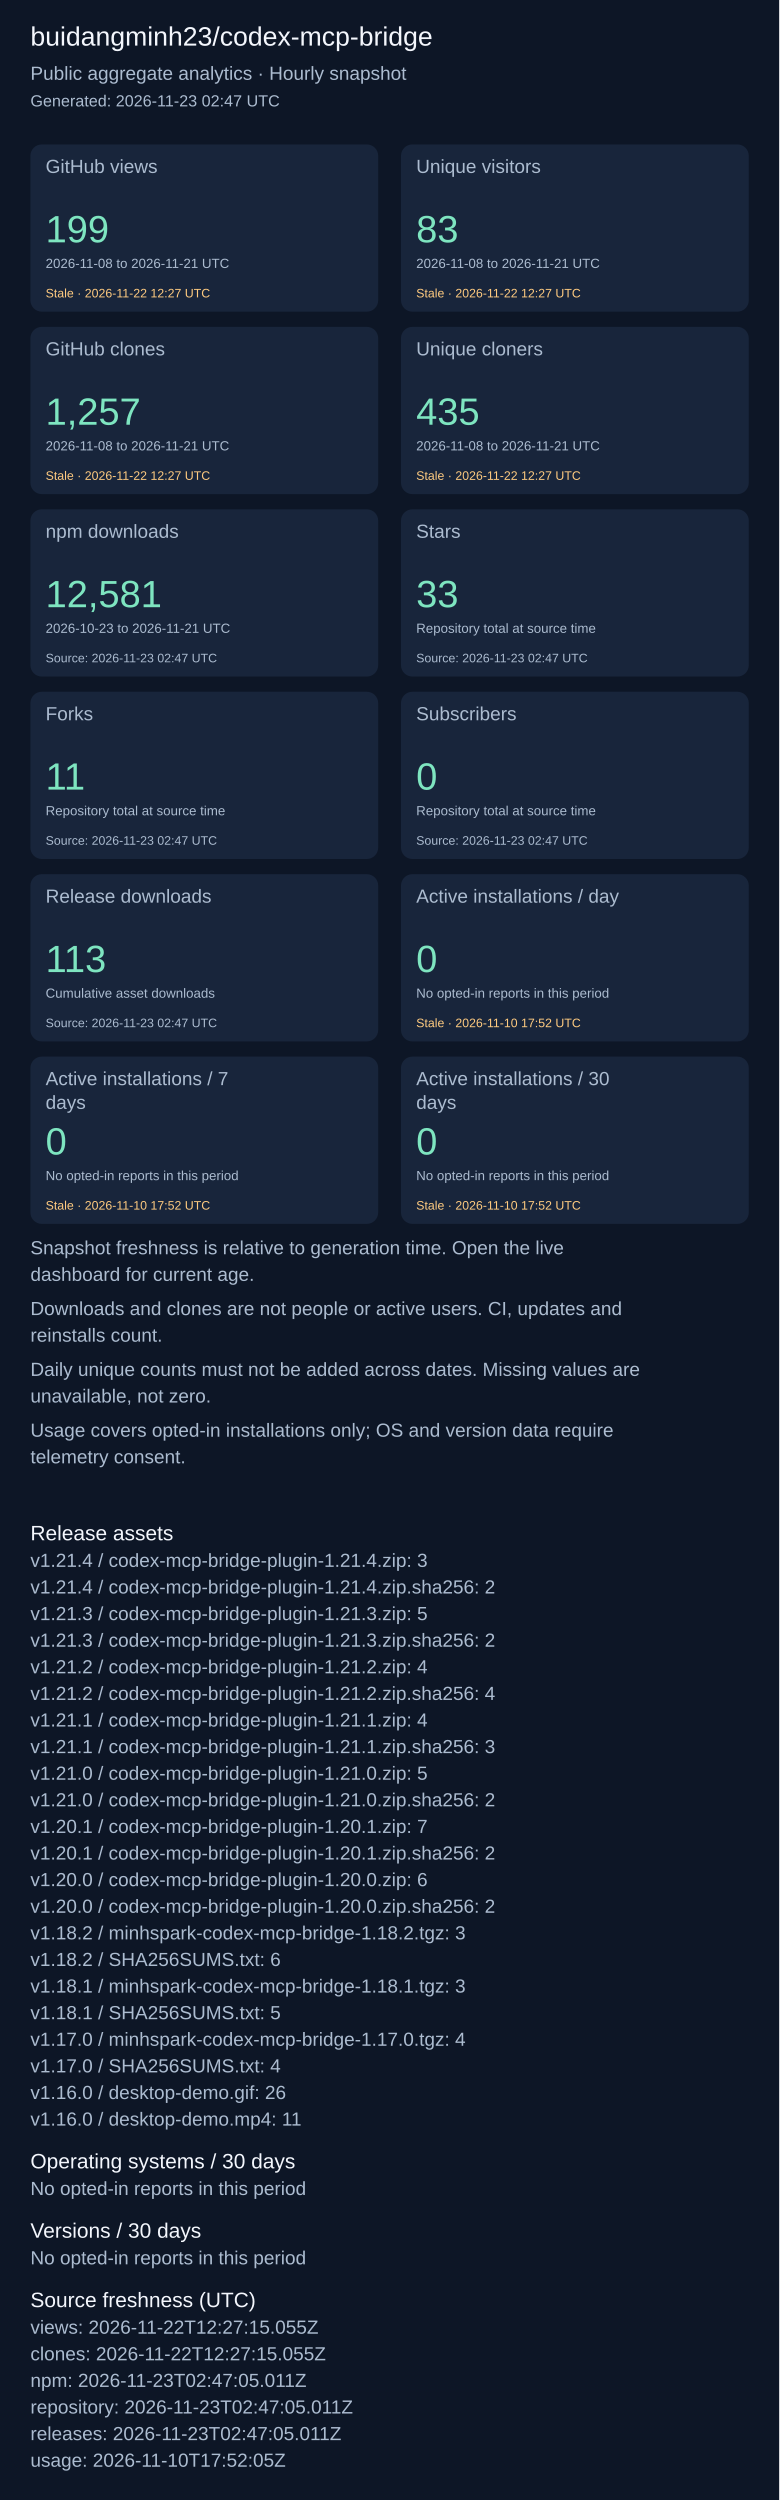
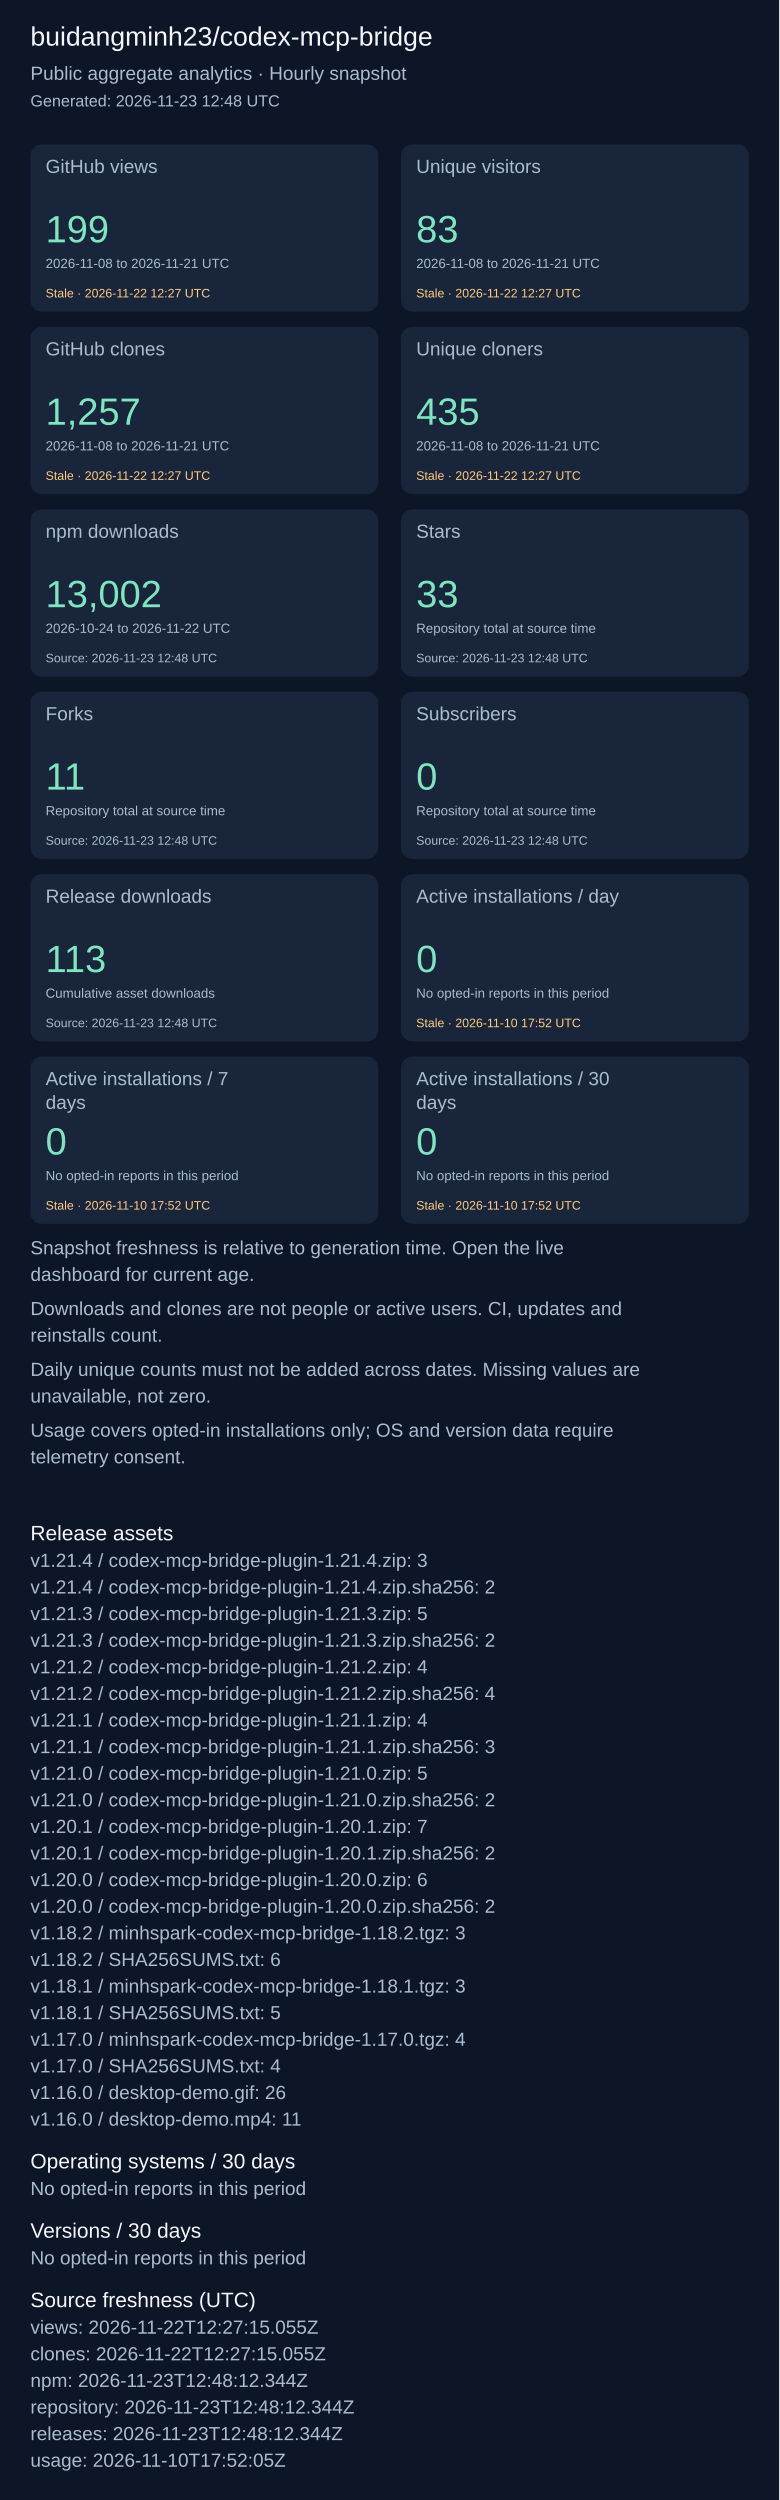
<svg xmlns="http://www.w3.org/2000/svg" width="820" height="2631" viewBox="0 0 820 2631" role="img" aria-label="Repository aggregate analytics">
  <rect width="100%" height="100%" fill="#0d1626" />
  <g font-family="Arial, sans-serif">
    <text x="32" y="48" font-size="28" fill="#f4f7fd">buidangminh23/codex-mcp-bridge</text>
    <text x="32" y="84" font-size="20" fill="#acbcd0">Public aggregate analytics · Hourly snapshot</text>
-     <text x="32" y="112" font-size="17" fill="#acbcd0">Generated: 2026-11-23 02:47 UTC</text>
+     <text x="32" y="112" font-size="17" fill="#acbcd0">Generated: 2026-11-23 12:48 UTC</text>
    <rect x="32" y="152" width="366" height="176" rx="12" fill="#18253b" />
    <text x="48" y="182" font-size="20" fill="#acbcd0">GitHub views</text>
    <text x="48" y="255" font-size="40" fill="#7ee5c0">199</text>
    <text x="48" y="282" font-size="14" fill="#acbcd0">2026-11-08 to 2026-11-21 UTC</text>
    <text x="48" y="313" font-size="13" fill="#ffcb80">Stale · 2026-11-22 12:27 UTC</text>
    <rect x="422" y="152" width="366" height="176" rx="12" fill="#18253b" />
    <text x="438" y="182" font-size="20" fill="#acbcd0">Unique visitors</text>
    <text x="438" y="255" font-size="40" fill="#7ee5c0">83</text>
    <text x="438" y="282" font-size="14" fill="#acbcd0">2026-11-08 to 2026-11-21 UTC</text>
    <text x="438" y="313" font-size="13" fill="#ffcb80">Stale · 2026-11-22 12:27 UTC</text>
    <rect x="32" y="344" width="366" height="176" rx="12" fill="#18253b" />
    <text x="48" y="374" font-size="20" fill="#acbcd0">GitHub clones</text>
    <text x="48" y="447" font-size="40" fill="#7ee5c0">1,257</text>
    <text x="48" y="474" font-size="14" fill="#acbcd0">2026-11-08 to 2026-11-21 UTC</text>
    <text x="48" y="505" font-size="13" fill="#ffcb80">Stale · 2026-11-22 12:27 UTC</text>
    <rect x="422" y="344" width="366" height="176" rx="12" fill="#18253b" />
    <text x="438" y="374" font-size="20" fill="#acbcd0">Unique cloners</text>
    <text x="438" y="447" font-size="40" fill="#7ee5c0">435</text>
    <text x="438" y="474" font-size="14" fill="#acbcd0">2026-11-08 to 2026-11-21 UTC</text>
    <text x="438" y="505" font-size="13" fill="#ffcb80">Stale · 2026-11-22 12:27 UTC</text>
    <rect x="32" y="536" width="366" height="176" rx="12" fill="#18253b" />
    <text x="48" y="566" font-size="20" fill="#acbcd0">npm downloads</text>
-     <text x="48" y="639" font-size="40" fill="#7ee5c0">12,581</text>
-     <text x="48" y="666" font-size="14" fill="#acbcd0">2026-10-23 to 2026-11-21 UTC</text>
-     <text x="48" y="697" font-size="13" fill="#acbcd0">Source: 2026-11-23 02:47 UTC</text>
+     <text x="48" y="639" font-size="40" fill="#7ee5c0">13,002</text>
+     <text x="48" y="666" font-size="14" fill="#acbcd0">2026-10-24 to 2026-11-22 UTC</text>
+     <text x="48" y="697" font-size="13" fill="#acbcd0">Source: 2026-11-23 12:48 UTC</text>
    <rect x="422" y="536" width="366" height="176" rx="12" fill="#18253b" />
    <text x="438" y="566" font-size="20" fill="#acbcd0">Stars</text>
    <text x="438" y="639" font-size="40" fill="#7ee5c0">33</text>
    <text x="438" y="666" font-size="14" fill="#acbcd0">Repository total at source time</text>
-     <text x="438" y="697" font-size="13" fill="#acbcd0">Source: 2026-11-23 02:47 UTC</text>
+     <text x="438" y="697" font-size="13" fill="#acbcd0">Source: 2026-11-23 12:48 UTC</text>
    <rect x="32" y="728" width="366" height="176" rx="12" fill="#18253b" />
    <text x="48" y="758" font-size="20" fill="#acbcd0">Forks</text>
    <text x="48" y="831" font-size="40" fill="#7ee5c0">11</text>
    <text x="48" y="858" font-size="14" fill="#acbcd0">Repository total at source time</text>
-     <text x="48" y="889" font-size="13" fill="#acbcd0">Source: 2026-11-23 02:47 UTC</text>
+     <text x="48" y="889" font-size="13" fill="#acbcd0">Source: 2026-11-23 12:48 UTC</text>
    <rect x="422" y="728" width="366" height="176" rx="12" fill="#18253b" />
    <text x="438" y="758" font-size="20" fill="#acbcd0">Subscribers</text>
    <text x="438" y="831" font-size="40" fill="#7ee5c0">0</text>
    <text x="438" y="858" font-size="14" fill="#acbcd0">Repository total at source time</text>
-     <text x="438" y="889" font-size="13" fill="#acbcd0">Source: 2026-11-23 02:47 UTC</text>
+     <text x="438" y="889" font-size="13" fill="#acbcd0">Source: 2026-11-23 12:48 UTC</text>
    <rect x="32" y="920" width="366" height="176" rx="12" fill="#18253b" />
    <text x="48" y="950" font-size="20" fill="#acbcd0">Release downloads</text>
    <text x="48" y="1023" font-size="40" fill="#7ee5c0">113</text>
    <text x="48" y="1050" font-size="14" fill="#acbcd0">Cumulative asset downloads</text>
-     <text x="48" y="1081" font-size="13" fill="#acbcd0">Source: 2026-11-23 02:47 UTC</text>
+     <text x="48" y="1081" font-size="13" fill="#acbcd0">Source: 2026-11-23 12:48 UTC</text>
    <rect x="422" y="920" width="366" height="176" rx="12" fill="#18253b" />
    <text x="438" y="950" font-size="20" fill="#acbcd0">Active installations / day</text>
    <text x="438" y="1023" font-size="40" fill="#7ee5c0">0</text>
    <text x="438" y="1050" font-size="14" fill="#acbcd0">No opted-in reports in this period</text>
    <text x="438" y="1081" font-size="13" fill="#ffcb80">Stale · 2026-11-10 17:52 UTC</text>
    <rect x="32" y="1112" width="366" height="176" rx="12" fill="#18253b" />
    <text x="48" y="1142" font-size="20" fill="#acbcd0">Active installations / 7</text>
    <text x="48" y="1167" font-size="20" fill="#acbcd0">days</text>
    <text x="48" y="1215" font-size="40" fill="#7ee5c0">0</text>
    <text x="48" y="1242" font-size="14" fill="#acbcd0">No opted-in reports in this period</text>
    <text x="48" y="1273" font-size="13" fill="#ffcb80">Stale · 2026-11-10 17:52 UTC</text>
    <rect x="422" y="1112" width="366" height="176" rx="12" fill="#18253b" />
    <text x="438" y="1142" font-size="20" fill="#acbcd0">Active installations / 30</text>
    <text x="438" y="1167" font-size="20" fill="#acbcd0">days</text>
    <text x="438" y="1215" font-size="40" fill="#7ee5c0">0</text>
    <text x="438" y="1242" font-size="14" fill="#acbcd0">No opted-in reports in this period</text>
    <text x="438" y="1273" font-size="13" fill="#ffcb80">Stale · 2026-11-10 17:52 UTC</text>
    <text x="32" y="1320" font-size="20" fill="#acbcd0">Snapshot freshness is relative to generation time. Open the live</text>
    <text x="32" y="1348" font-size="20" fill="#acbcd0">dashboard for current age.</text>
    <text x="32" y="1384" font-size="20" fill="#acbcd0">Downloads and clones are not people or active users. CI, updates and</text>
    <text x="32" y="1412" font-size="20" fill="#acbcd0">reinstalls count.</text>
    <text x="32" y="1448" font-size="20" fill="#acbcd0">Daily unique counts must not be added across dates. Missing values are</text>
    <text x="32" y="1476" font-size="20" fill="#acbcd0">unavailable, not zero.</text>
    <text x="32" y="1512" font-size="20" fill="#acbcd0">Usage covers opted-in installations only; OS and version data require</text>
    <text x="32" y="1540" font-size="20" fill="#acbcd0">telemetry consent.</text>
    <text x="32" y="1621" font-size="22" fill="#f4f7fd">Release assets</text>
    <text x="32" y="1649" font-size="20" fill="#acbcd0">v1.21.4 / codex-mcp-bridge-plugin-1.21.4.zip: 3</text>
    <text x="32" y="1677" font-size="20" fill="#acbcd0">v1.21.4 / codex-mcp-bridge-plugin-1.21.4.zip.sha256: 2</text>
    <text x="32" y="1705" font-size="20" fill="#acbcd0">v1.21.3 / codex-mcp-bridge-plugin-1.21.3.zip: 5</text>
    <text x="32" y="1733" font-size="20" fill="#acbcd0">v1.21.3 / codex-mcp-bridge-plugin-1.21.3.zip.sha256: 2</text>
    <text x="32" y="1761" font-size="20" fill="#acbcd0">v1.21.2 / codex-mcp-bridge-plugin-1.21.2.zip: 4</text>
    <text x="32" y="1789" font-size="20" fill="#acbcd0">v1.21.2 / codex-mcp-bridge-plugin-1.21.2.zip.sha256: 4</text>
    <text x="32" y="1817" font-size="20" fill="#acbcd0">v1.21.1 / codex-mcp-bridge-plugin-1.21.1.zip: 4</text>
    <text x="32" y="1845" font-size="20" fill="#acbcd0">v1.21.1 / codex-mcp-bridge-plugin-1.21.1.zip.sha256: 3</text>
    <text x="32" y="1873" font-size="20" fill="#acbcd0">v1.21.0 / codex-mcp-bridge-plugin-1.21.0.zip: 5</text>
    <text x="32" y="1901" font-size="20" fill="#acbcd0">v1.21.0 / codex-mcp-bridge-plugin-1.21.0.zip.sha256: 2</text>
    <text x="32" y="1929" font-size="20" fill="#acbcd0">v1.20.1 / codex-mcp-bridge-plugin-1.20.1.zip: 7</text>
    <text x="32" y="1957" font-size="20" fill="#acbcd0">v1.20.1 / codex-mcp-bridge-plugin-1.20.1.zip.sha256: 2</text>
    <text x="32" y="1985" font-size="20" fill="#acbcd0">v1.20.0 / codex-mcp-bridge-plugin-1.20.0.zip: 6</text>
    <text x="32" y="2013" font-size="20" fill="#acbcd0">v1.20.0 / codex-mcp-bridge-plugin-1.20.0.zip.sha256: 2</text>
    <text x="32" y="2041" font-size="20" fill="#acbcd0">v1.18.2 / minhspark-codex-mcp-bridge-1.18.2.tgz: 3</text>
    <text x="32" y="2069" font-size="20" fill="#acbcd0">v1.18.2 / SHA256SUMS.txt: 6</text>
    <text x="32" y="2097" font-size="20" fill="#acbcd0">v1.18.1 / minhspark-codex-mcp-bridge-1.18.1.tgz: 3</text>
    <text x="32" y="2125" font-size="20" fill="#acbcd0">v1.18.1 / SHA256SUMS.txt: 5</text>
    <text x="32" y="2153" font-size="20" fill="#acbcd0">v1.17.0 / minhspark-codex-mcp-bridge-1.17.0.tgz: 4</text>
    <text x="32" y="2181" font-size="20" fill="#acbcd0">v1.17.0 / SHA256SUMS.txt: 4</text>
    <text x="32" y="2209" font-size="20" fill="#acbcd0">v1.16.0 / desktop-demo.gif: 26</text>
    <text x="32" y="2237" font-size="20" fill="#acbcd0">v1.16.0 / desktop-demo.mp4: 11</text>
    <text x="32" y="2282" font-size="22" fill="#f4f7fd">Operating systems / 30 days</text>
    <text x="32" y="2310" font-size="20" fill="#acbcd0">No opted-in reports in this period</text>
    <text x="32" y="2355" font-size="22" fill="#f4f7fd">Versions / 30 days</text>
    <text x="32" y="2383" font-size="20" fill="#acbcd0">No opted-in reports in this period</text>
    <text x="32" y="2428" font-size="22" fill="#f4f7fd">Source freshness (UTC)</text>
    <text x="32" y="2456" font-size="20" fill="#acbcd0">views: 2026-11-22T12:27:15.055Z</text>
    <text x="32" y="2484" font-size="20" fill="#acbcd0">clones: 2026-11-22T12:27:15.055Z</text>
-     <text x="32" y="2512" font-size="20" fill="#acbcd0">npm: 2026-11-23T02:47:05.011Z</text>
-     <text x="32" y="2540" font-size="20" fill="#acbcd0">repository: 2026-11-23T02:47:05.011Z</text>
-     <text x="32" y="2568" font-size="20" fill="#acbcd0">releases: 2026-11-23T02:47:05.011Z</text>
+     <text x="32" y="2512" font-size="20" fill="#acbcd0">npm: 2026-11-23T12:48:12.344Z</text>
+     <text x="32" y="2540" font-size="20" fill="#acbcd0">repository: 2026-11-23T12:48:12.344Z</text>
+     <text x="32" y="2568" font-size="20" fill="#acbcd0">releases: 2026-11-23T12:48:12.344Z</text>
    <text x="32" y="2596" font-size="20" fill="#acbcd0">usage: 2026-11-10T17:52:05Z</text>
  </g>
</svg>
